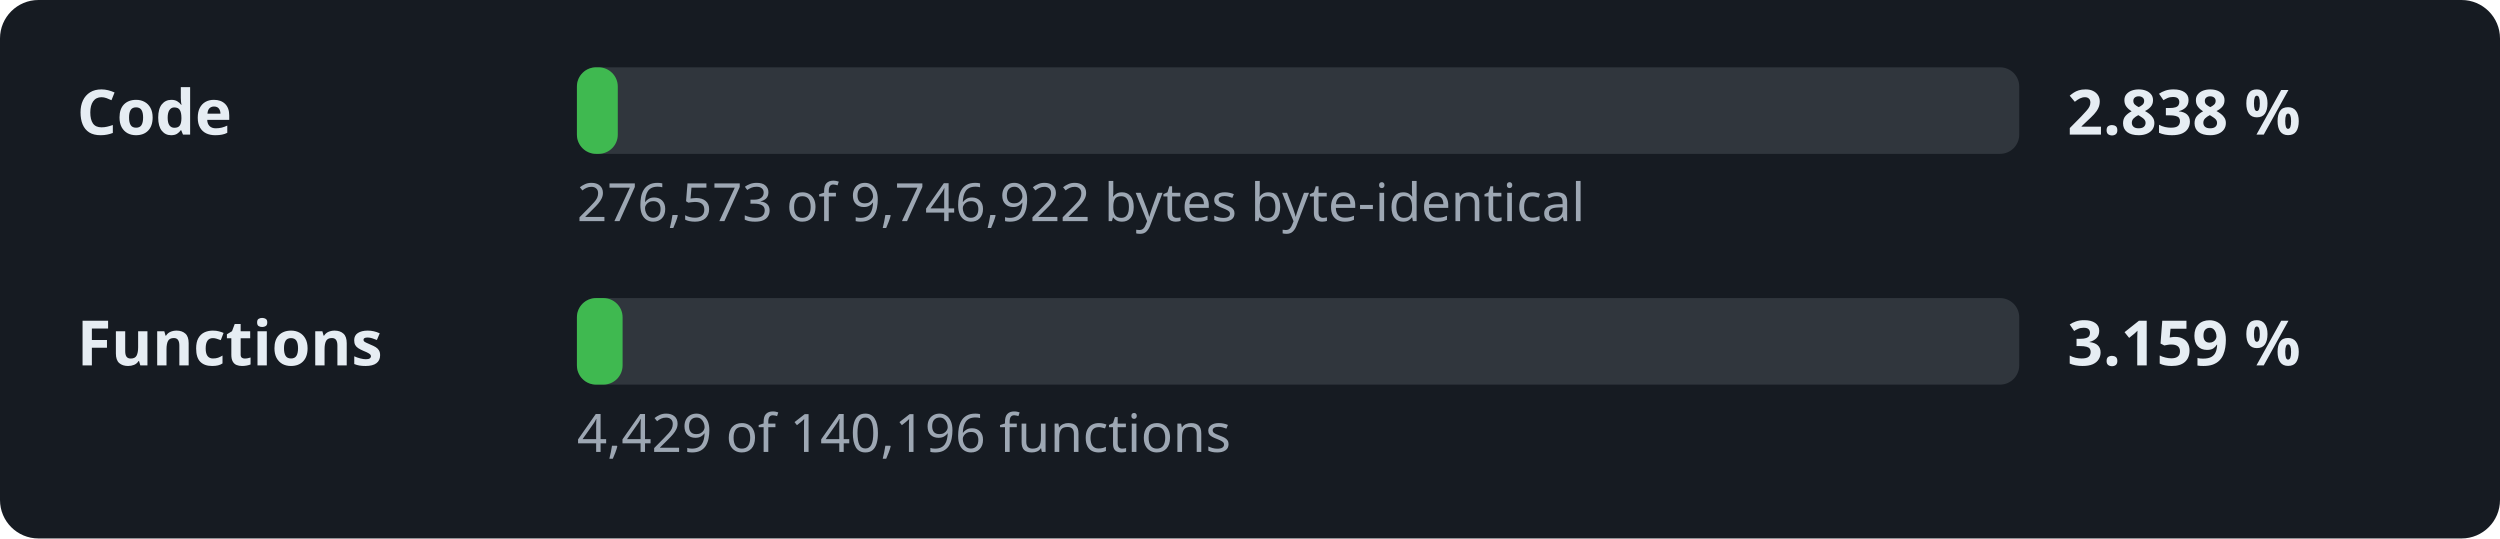
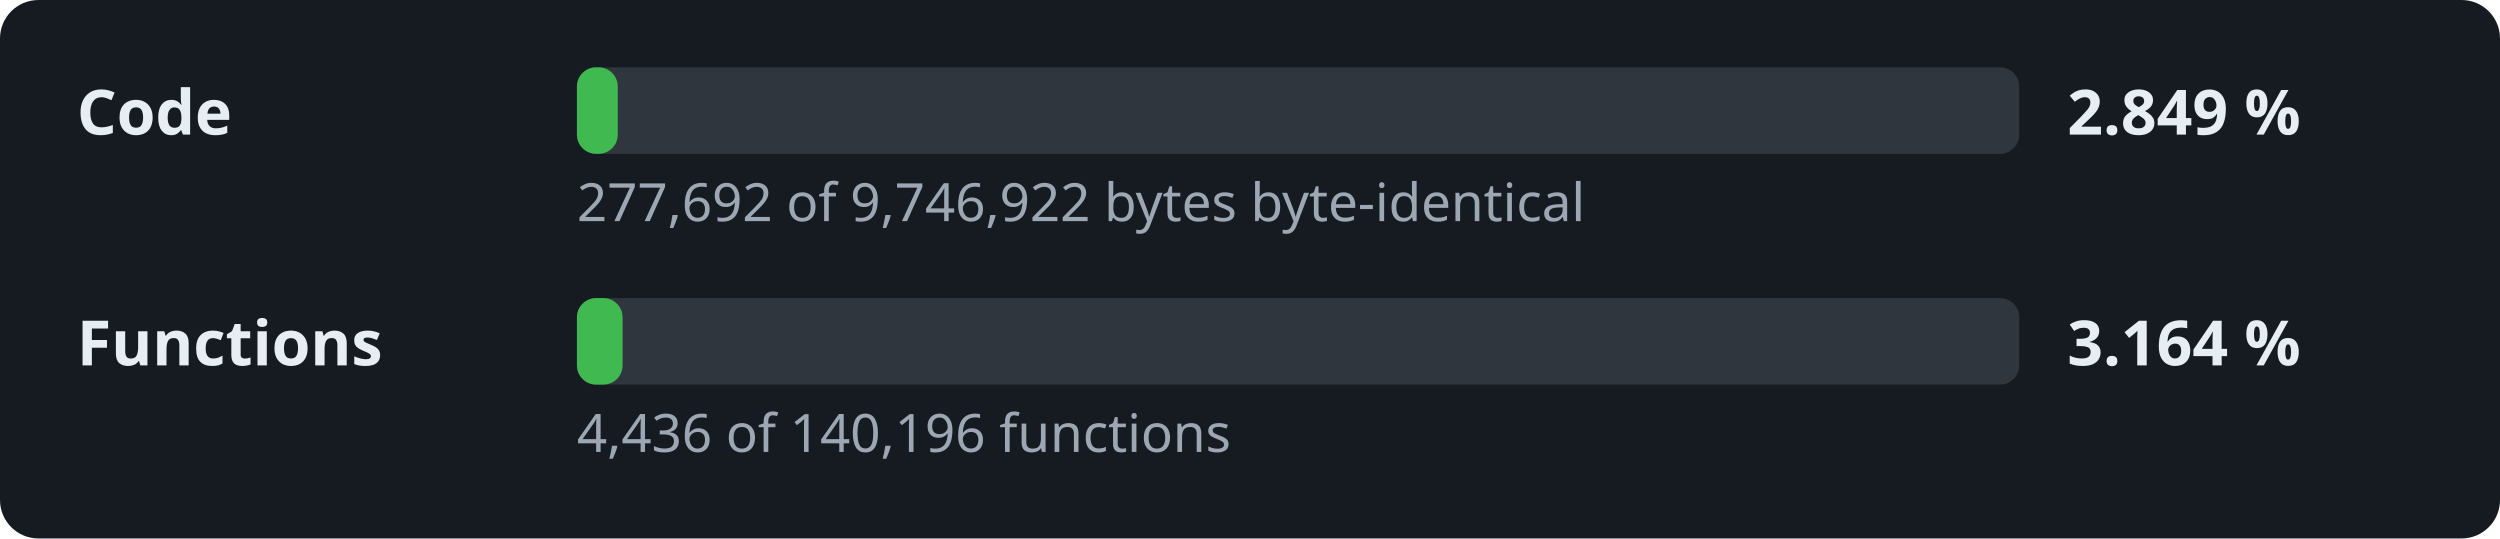
- <svg xmlns="http://www.w3.org/2000/svg" width="520" height="112" viewBox="0 0 520 112" role="img" aria-label="Decompilation progress: 2.838 % of the code">
+ <svg xmlns="http://www.w3.org/2000/svg" width="520" height="112" viewBox="0 0 520 112" role="img" aria-label="Decompilation progress: 2.849 % of the code">
  <style>.l,.v{font:600 13px sans-serif;fill:#e6edf3}.d{font:11px sans-serif;fill:#9da7b3}.t{fill:#30363d}.f{fill:#3fb950}</style>
  <rect width="520" height="112" rx="8" fill="#161b22" />
  <text x="16" y="28" class="l">Code</text>
  <rect x="120" y="14" width="300" height="18" rx="4" class="t" />
  <rect x="120" y="14" width="8.5" height="18" rx="4" class="f" />
-   <text x="430" y="28" class="v">2.838 %</text>
-   <text x="120" y="46" class="d">276,573 of 9,746,922 bytes byte-identical</text>
+   <text x="430" y="28" class="v">2.849 %</text>
+   <text x="120" y="46" class="d">277,692 of 9,746,922 bytes byte-identical</text>
  <text x="16" y="76" class="l">Functions</text>
  <rect x="120" y="62" width="300" height="18" rx="4" class="t" />
  <rect x="120" y="62" width="9.5" height="18" rx="4" class="f" />
-   <text x="430" y="76" class="v">3.159 %</text>
-   <text x="120" y="94" class="d">4,429 of 140,196 functions</text>
+   <text x="430" y="76" class="v">3.164 %</text>
+   <text x="120" y="94" class="d">4,436 of 140,196 functions</text>
</svg>
